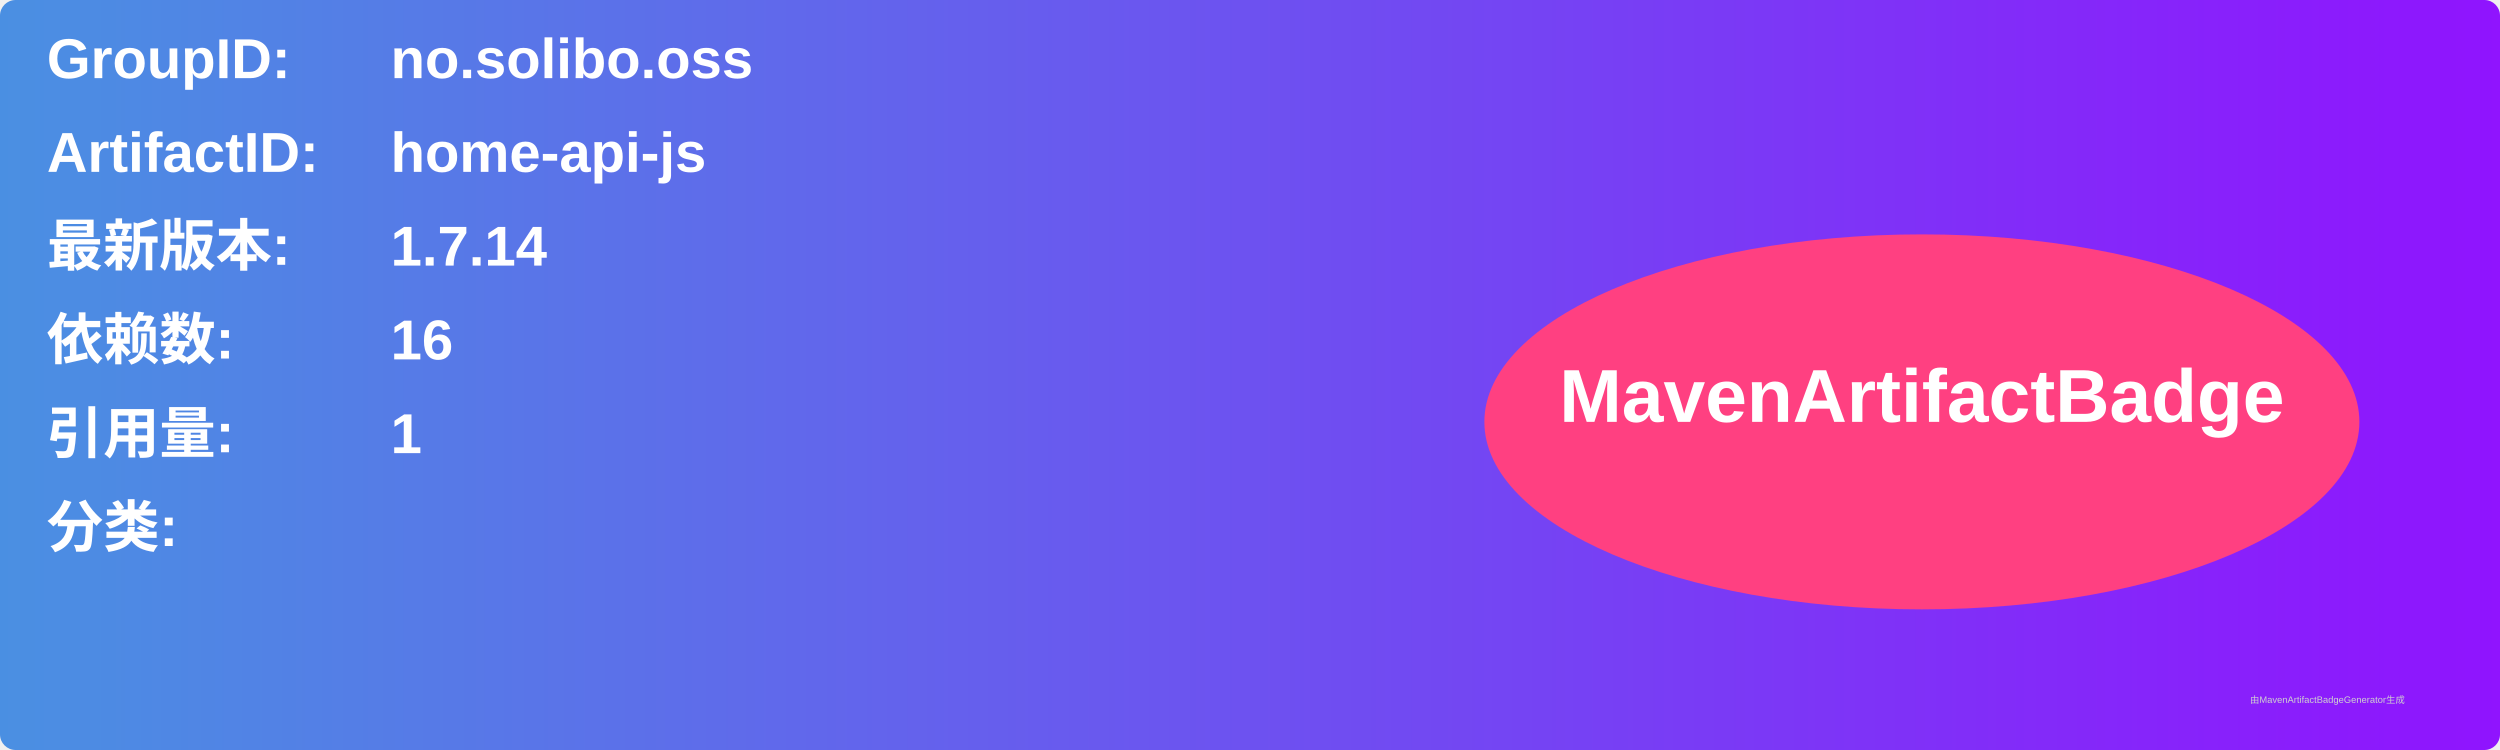
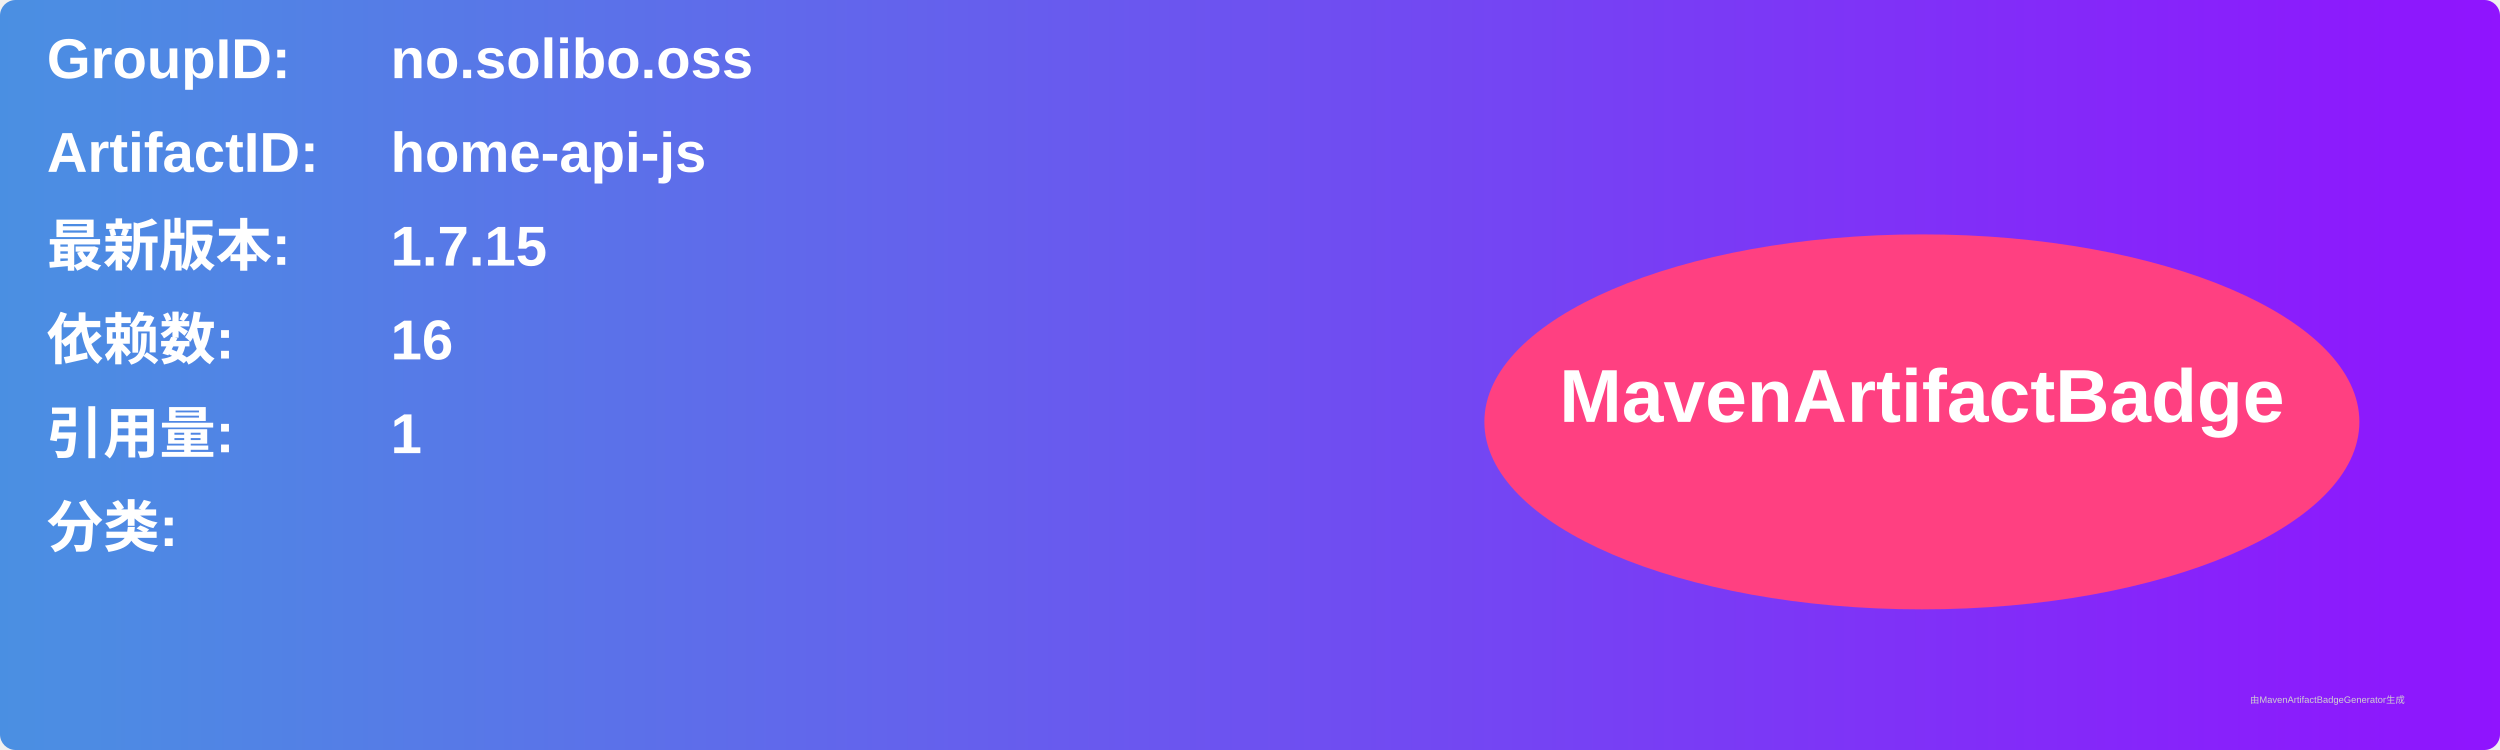
<svg xmlns="http://www.w3.org/2000/svg" width="800" height="240" viewBox="0 0 800 240">
  <linearGradient id="grad" x1="0%" y1="0%" x2="100%" y2="0%">
    <stop offset="0%" stop-color="#4a90e2" />
    <stop offset="100%" stop-color="#9013fe" />
  </linearGradient>
  <rect width="100%" height="100%" rx="5" ry="5" fill="url(#grad)" />
  <g transform="translate(15, 15)">
    <text x="0" y="10" font-family="Arial" font-size="18" fill="white" font-weight="bold" width="260">GroupID:</text>
    <text x="110" y="10" font-family="Arial" font-size="18" fill="white" font-weight="bold" width="460">no.solibo.oss</text>
    <text x="0" y="40" font-family="Arial" font-size="18" fill="white" font-weight="bold" width="260">ArtifactID:</text>
    <text x="110" y="40" font-family="Arial" font-size="18" fill="white" font-weight="bold" width="460">home-api-js</text>
    <text x="0" y="70" font-family="Arial" font-size="18" fill="white" font-weight="bold">最新版本:</text>
    <text x="110" y="70" font-family="Arial" font-size="18" fill="white" font-weight="bold">
-       <tspan font-weight="bold">1.7.14</tspan>
+       <tspan font-weight="bold">1.7.15</tspan>
    </text>
    <text x="0" y="100" font-family="Arial" font-size="18" fill="white" font-weight="bold">依赖数: </text>
    <text x="110" y="100" font-family="Arial" font-size="18" fill="white">
      <tspan font-weight="bold">16</tspan>
    </text>
    <text x="0" y="130" font-family="Arial" font-size="18" fill="white" font-weight="bold">引用量: </text>
    <text x="110" y="130" font-family="Arial" font-size="18" fill="white">
      <tspan font-weight="bold">1</tspan>
    </text>
    <text x="0" y="160" font-family="Arial" font-size="18" fill="white" font-weight="bold">分类:</text>
    <text x="10" y="190" font-family="Arial" font-size="10" fill="white">
      <tspan font-weight="bold" />
    </text>
    <ellipse cx="600" cy="120" rx="140" ry="60" fill="#ff4081" />
    <text x="600" y="120" text-anchor="middle" font-family="Arial" font-size="24" fill="white" font-weight="bold">MavenArtifactBadge</text>
  </g>
  <text x="720" y="225" font-family="Arial" font-size="3" fill="#d0d0d0">由MavenArtifactBadgeGenerator生成</text>
</svg>
